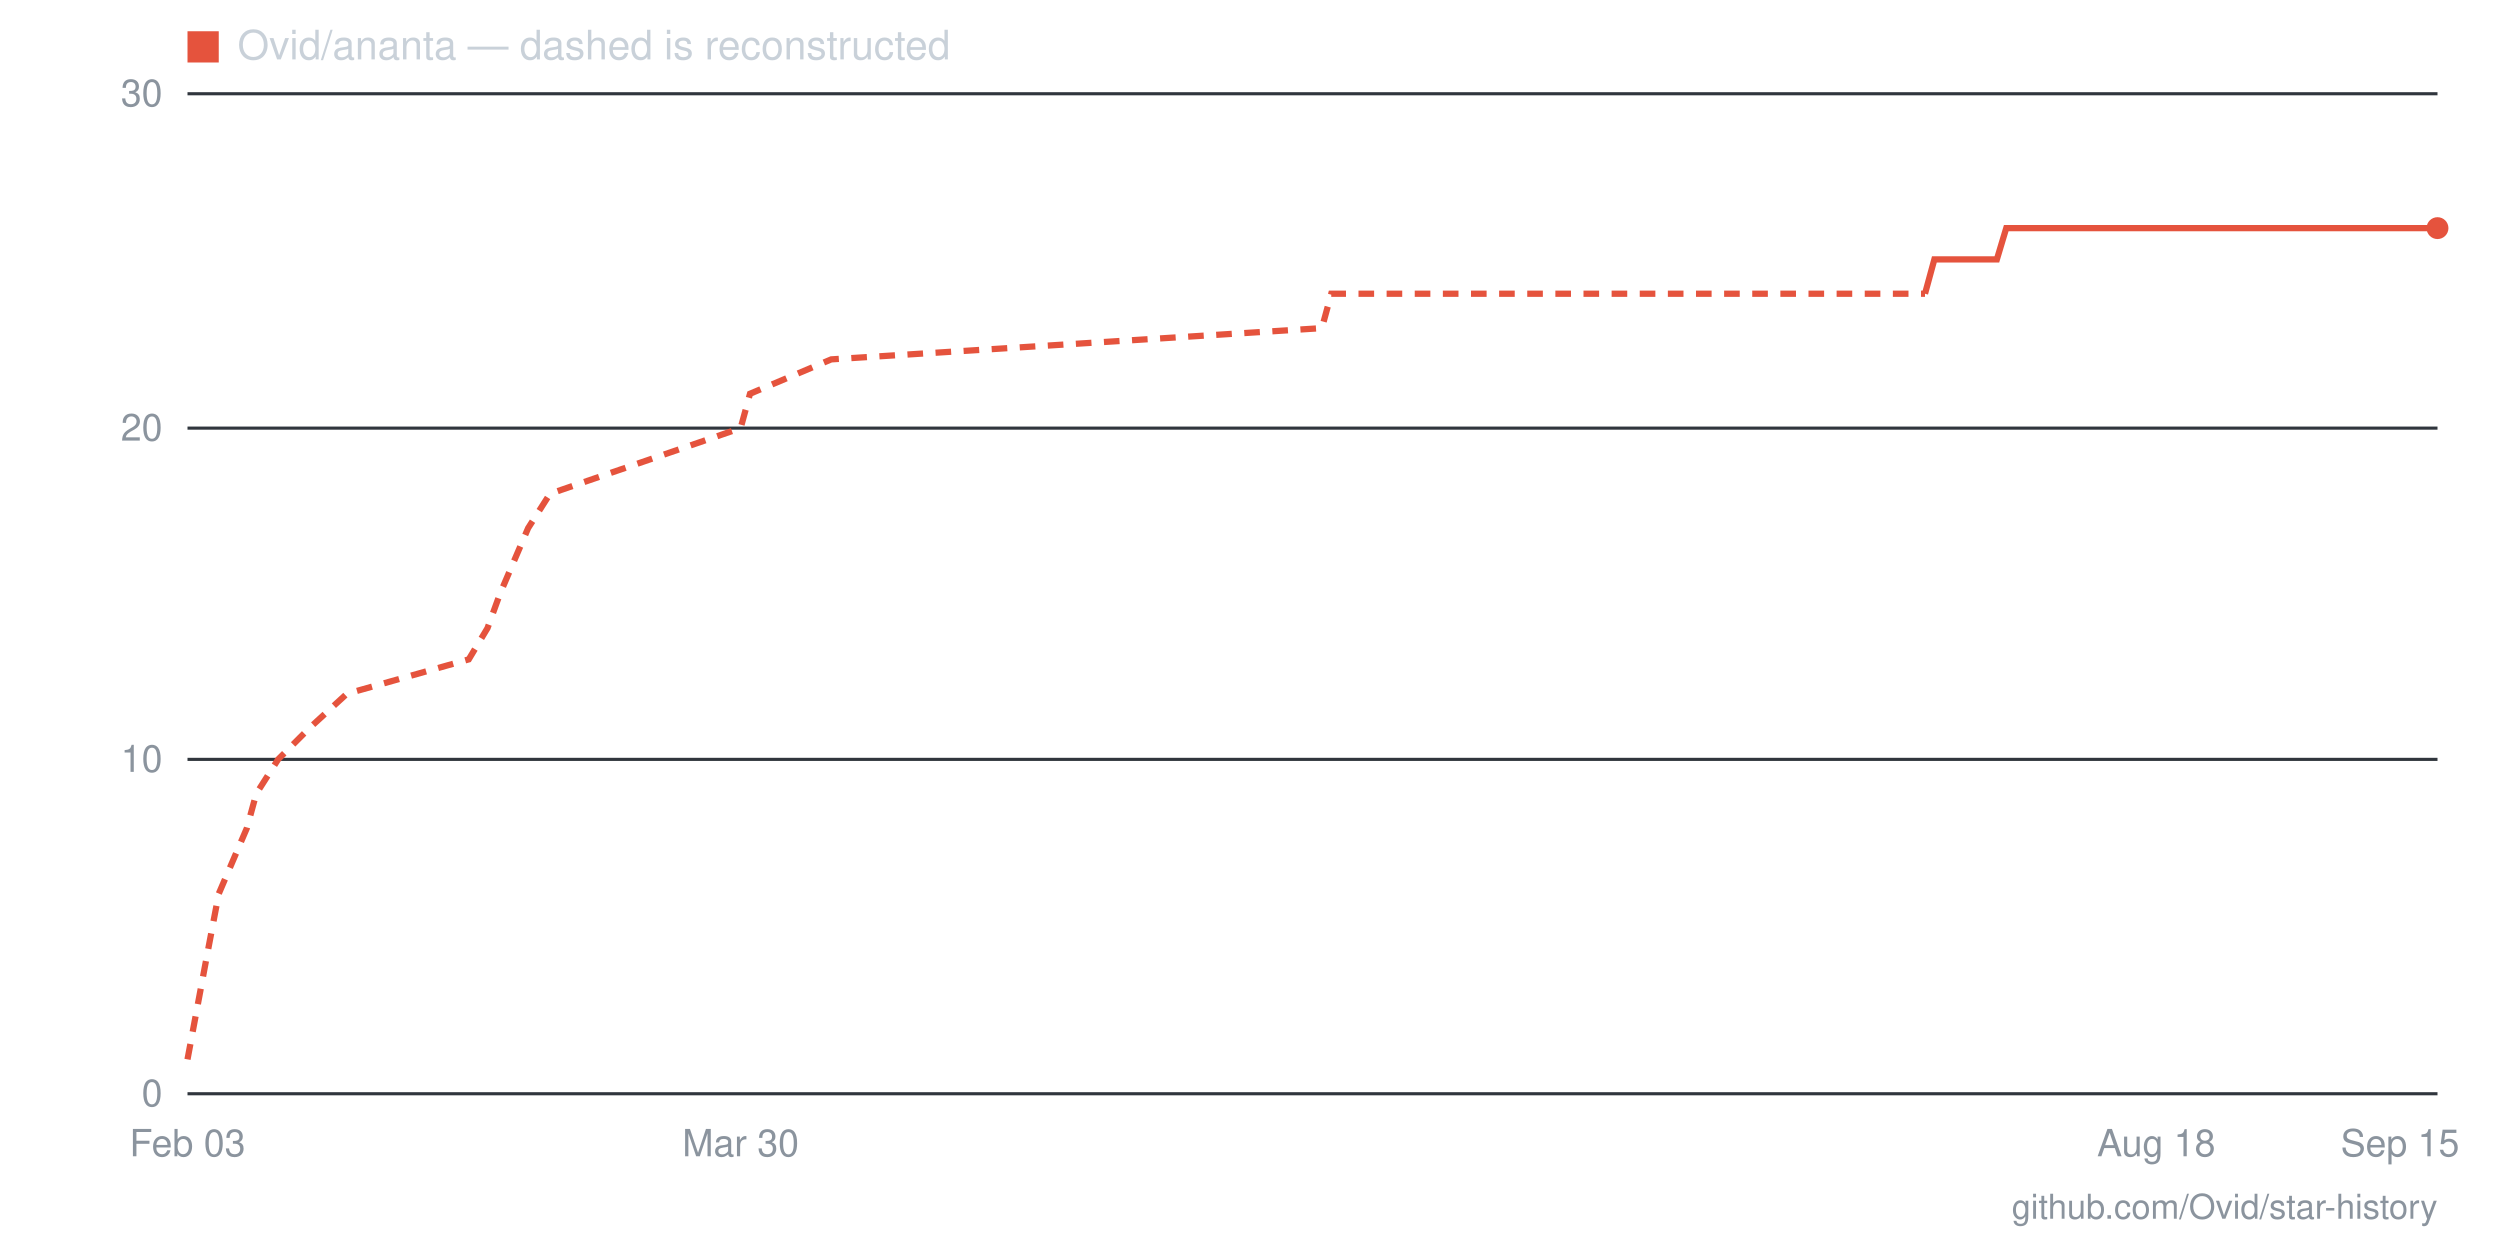
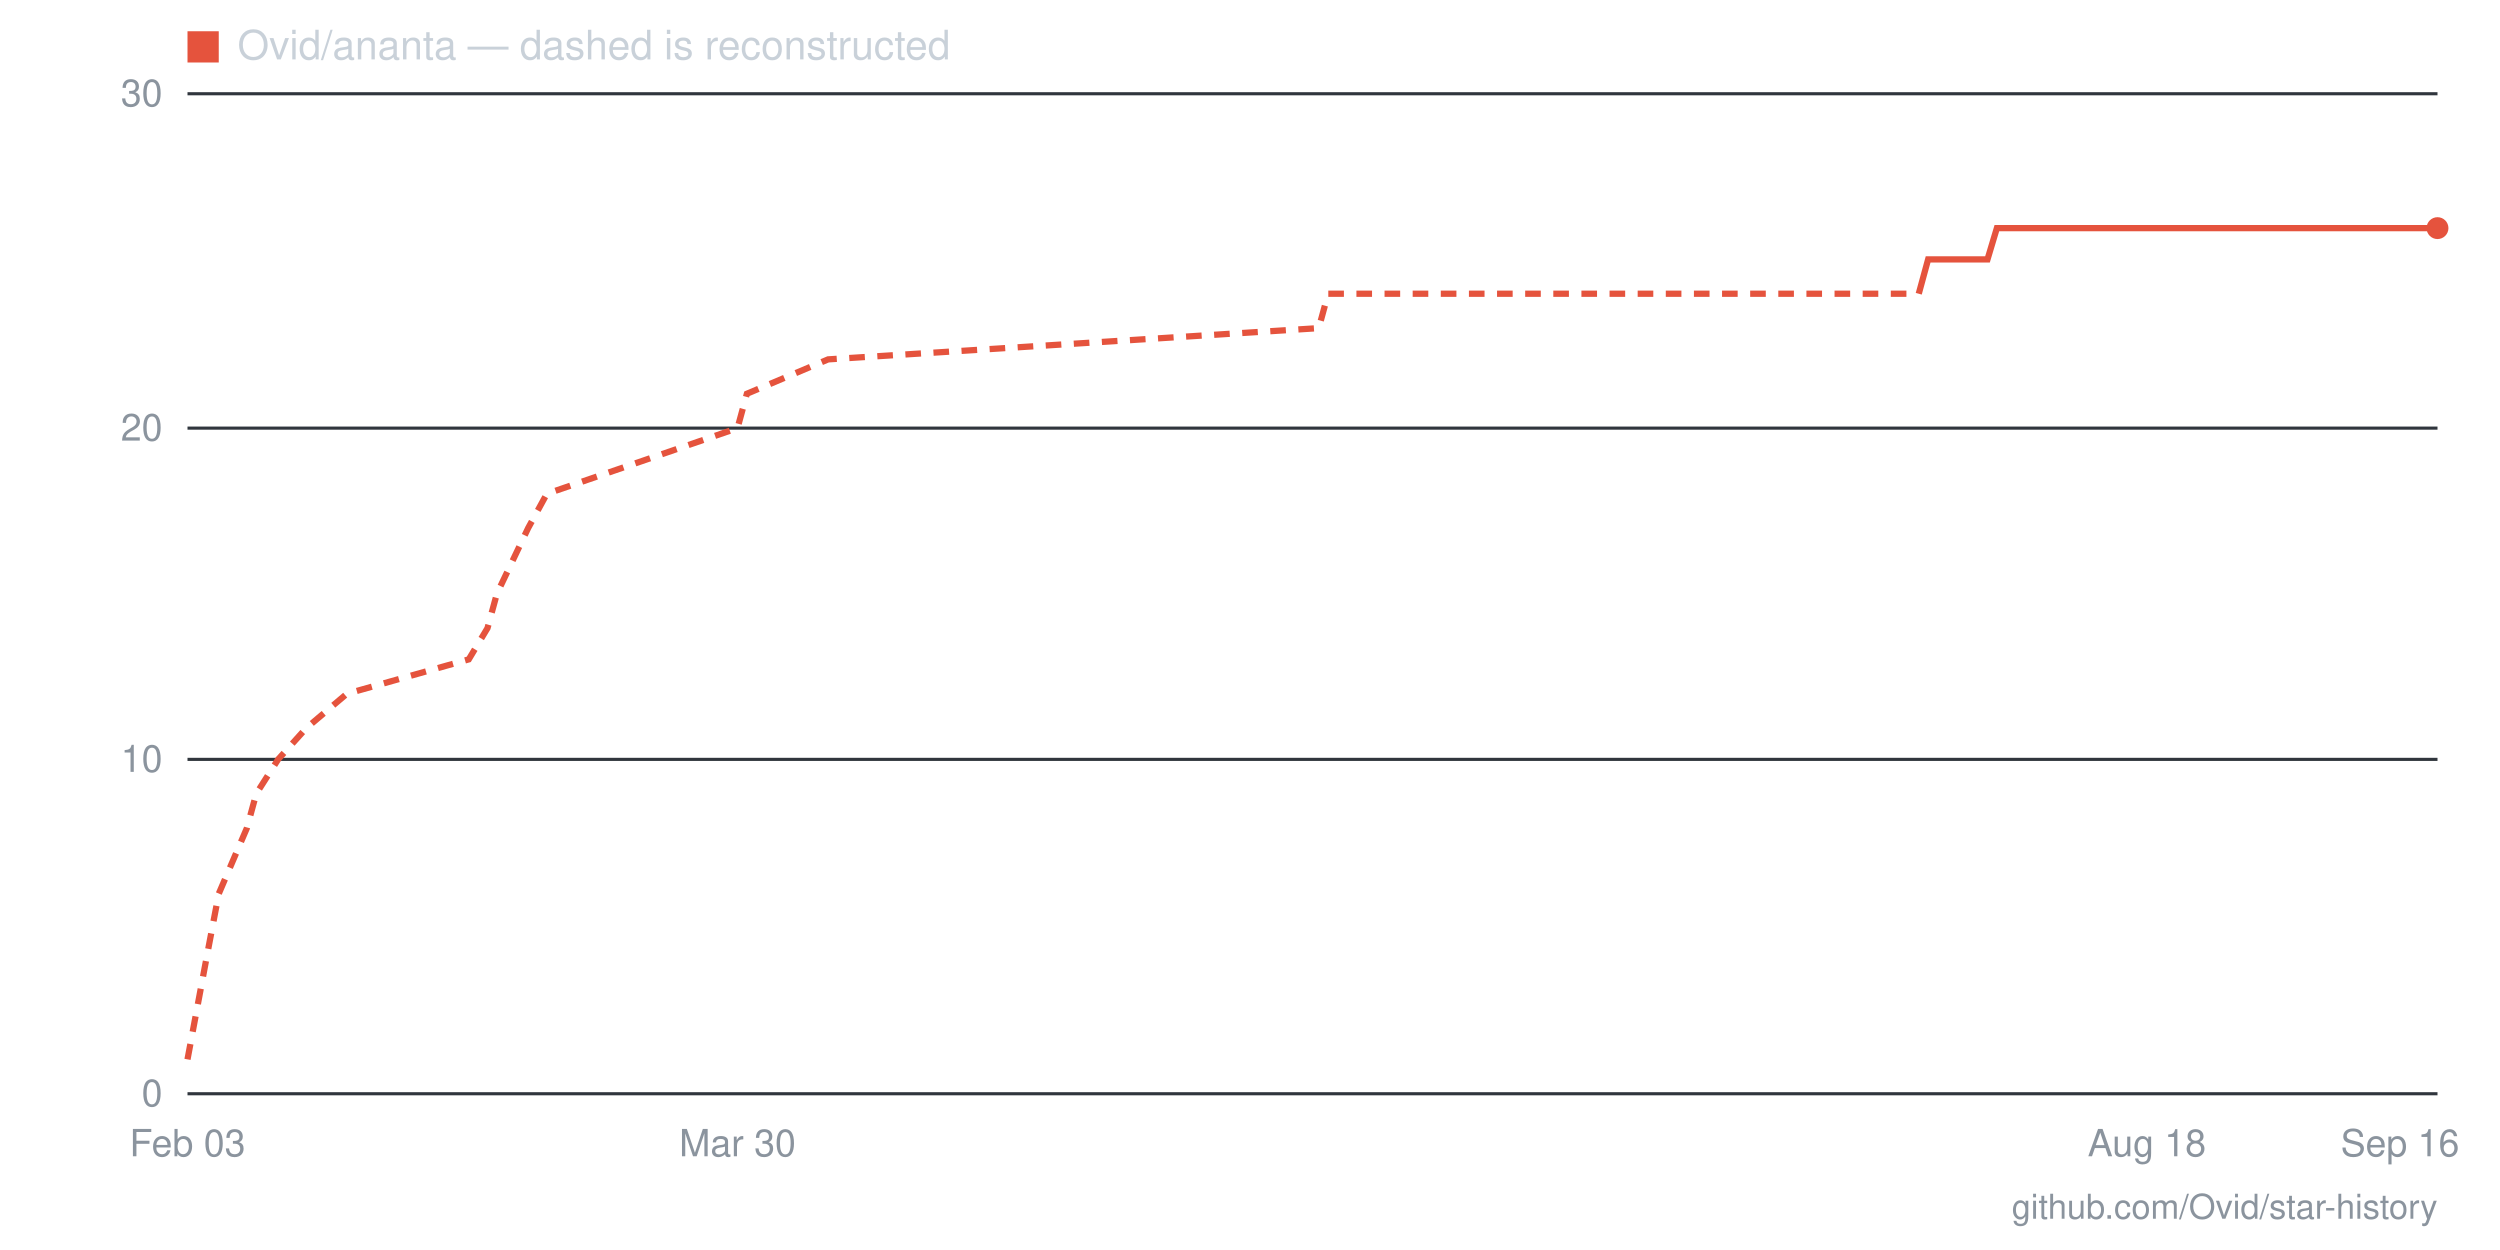
- <svg xmlns="http://www.w3.org/2000/svg" viewBox="0 0 800 400" width="800" height="400" role="img" aria-label="Star history for Ovid/ananta: 26 stars as of 2026-09-15">
+ <svg xmlns="http://www.w3.org/2000/svg" viewBox="0 0 800 400" width="800" height="400" role="img" aria-label="Star history for Ovid/ananta: 26 stars as of 2026-09-16">
  <line x1="60" y1="350" x2="780" y2="350" stroke="#30363d" stroke-width="1" />
  <text x="52" y="354" text-anchor="end" font-family="-apple-system,BlinkMacSystemFont,'Segoe UI',Helvetica,Arial,sans-serif" font-size="12" fill="#8b949e">0</text>
  <line x1="60" y1="243" x2="780" y2="243" stroke="#30363d" stroke-width="1" />
  <text x="52" y="247" text-anchor="end" font-family="-apple-system,BlinkMacSystemFont,'Segoe UI',Helvetica,Arial,sans-serif" font-size="12" fill="#8b949e">10</text>
  <line x1="60" y1="137" x2="780" y2="137" stroke="#30363d" stroke-width="1" />
  <text x="52" y="141" text-anchor="end" font-family="-apple-system,BlinkMacSystemFont,'Segoe UI',Helvetica,Arial,sans-serif" font-size="12" fill="#8b949e">20</text>
  <line x1="60" y1="30" x2="780" y2="30" stroke="#30363d" stroke-width="1" />
  <text x="52" y="34" text-anchor="end" font-family="-apple-system,BlinkMacSystemFont,'Segoe UI',Helvetica,Arial,sans-serif" font-size="12" fill="#8b949e">30</text>
-   <text x="768" y="370" text-anchor="middle" font-family="-apple-system,BlinkMacSystemFont,'Segoe UI',Helvetica,Arial,sans-serif" font-size="12" fill="#8b949e">Sep 15</text>
-   <text x="690" y="370" text-anchor="middle" font-family="-apple-system,BlinkMacSystemFont,'Segoe UI',Helvetica,Arial,sans-serif" font-size="12" fill="#8b949e">Aug 18</text>
-   <text x="237" y="370" text-anchor="middle" font-family="-apple-system,BlinkMacSystemFont,'Segoe UI',Helvetica,Arial,sans-serif" font-size="12" fill="#8b949e">Mar 30</text>
+   <text x="768" y="370" text-anchor="middle" font-family="-apple-system,BlinkMacSystemFont,'Segoe UI',Helvetica,Arial,sans-serif" font-size="12" fill="#8b949e">Sep 16</text>
+   <text x="687" y="370" text-anchor="middle" font-family="-apple-system,BlinkMacSystemFont,'Segoe UI',Helvetica,Arial,sans-serif" font-size="12" fill="#8b949e">Aug 18</text>
+   <text x="236" y="370" text-anchor="middle" font-family="-apple-system,BlinkMacSystemFont,'Segoe UI',Helvetica,Arial,sans-serif" font-size="12" fill="#8b949e">Mar 30</text>
  <text x="60" y="370" text-anchor="middle" font-family="-apple-system,BlinkMacSystemFont,'Segoe UI',Helvetica,Arial,sans-serif" font-size="12" fill="#8b949e">Feb 03</text>
-   <polyline fill="none" stroke="#e5533d" stroke-width="2" stroke-dasharray="5 4" points="60,339 66,307 70,286 79,265 82,254 89,243 99,233 111,222 150,211 156,201 160,190 169,169 176,158 208,147 237,137 240,126 266,115 423,105 426,94 616,94" />
-   <polyline fill="none" stroke="#e5533d" stroke-width="2" points="616,94 619,83 622,83 626,83 629,83 632,83 635,83 639,83 642,73 645,73 648,73 651,73 655,73 658,73 661,73 664,73 668,73 671,73 674,73 677,73 680,73 684,73 687,73 690,73 693,73 696,73 700,73 703,73 706,73 709,73 712,73 716,73 719,73 722,73 725,73 729,73 732,73 735,73 738,73 741,73 745,73 748,73 751,73 754,73 758,73 761,73 764,73 767,73 770,73 774,73 777,73 780,73" />
+   <polyline fill="none" stroke="#e5533d" stroke-width="2" stroke-dasharray="5 4" points="60,339 66,307 70,286 79,265 82,254 89,243 98,233 111,222 150,211 156,201 159,190 169,169 175,158 207,147 236,137 239,126 265,115 422,105 425,94 614,94" />
+   <polyline fill="none" stroke="#e5533d" stroke-width="2" points="614,94 617,83 620,83 623,83 626,83 630,83 633,83 636,83 639,73 642,73 646,73 649,73 652,73 655,73 658,73 662,73 665,73 668,73 671,73 674,73 678,73 681,73 684,73 687,73 690,73 694,73 697,73 700,73 703,73 706,73 710,73 713,73 716,73 719,73 722,73 726,73 729,73 732,73 735,73 738,73 742,73 745,73 748,73 751,73 754,73 758,73 761,73 764,73 767,73 770,73 774,73 777,73 780,73" />
  <circle cx="780" cy="73" r="3.5" fill="#e5533d" />
  <rect x="60" y="10" width="10" height="10" fill="#e5533d" />
  <text x="76" y="19" font-family="-apple-system,BlinkMacSystemFont,'Segoe UI',Helvetica,Arial,sans-serif" font-size="13" fill="#c9d1d9">Ovid/ananta — dashed is reconstructed</text>
  <text x="780" y="390" text-anchor="end" font-family="-apple-system,BlinkMacSystemFont,'Segoe UI',Helvetica,Arial,sans-serif" font-size="11" fill="#8b949e">github.com/Ovid/star-history</text>
</svg>
